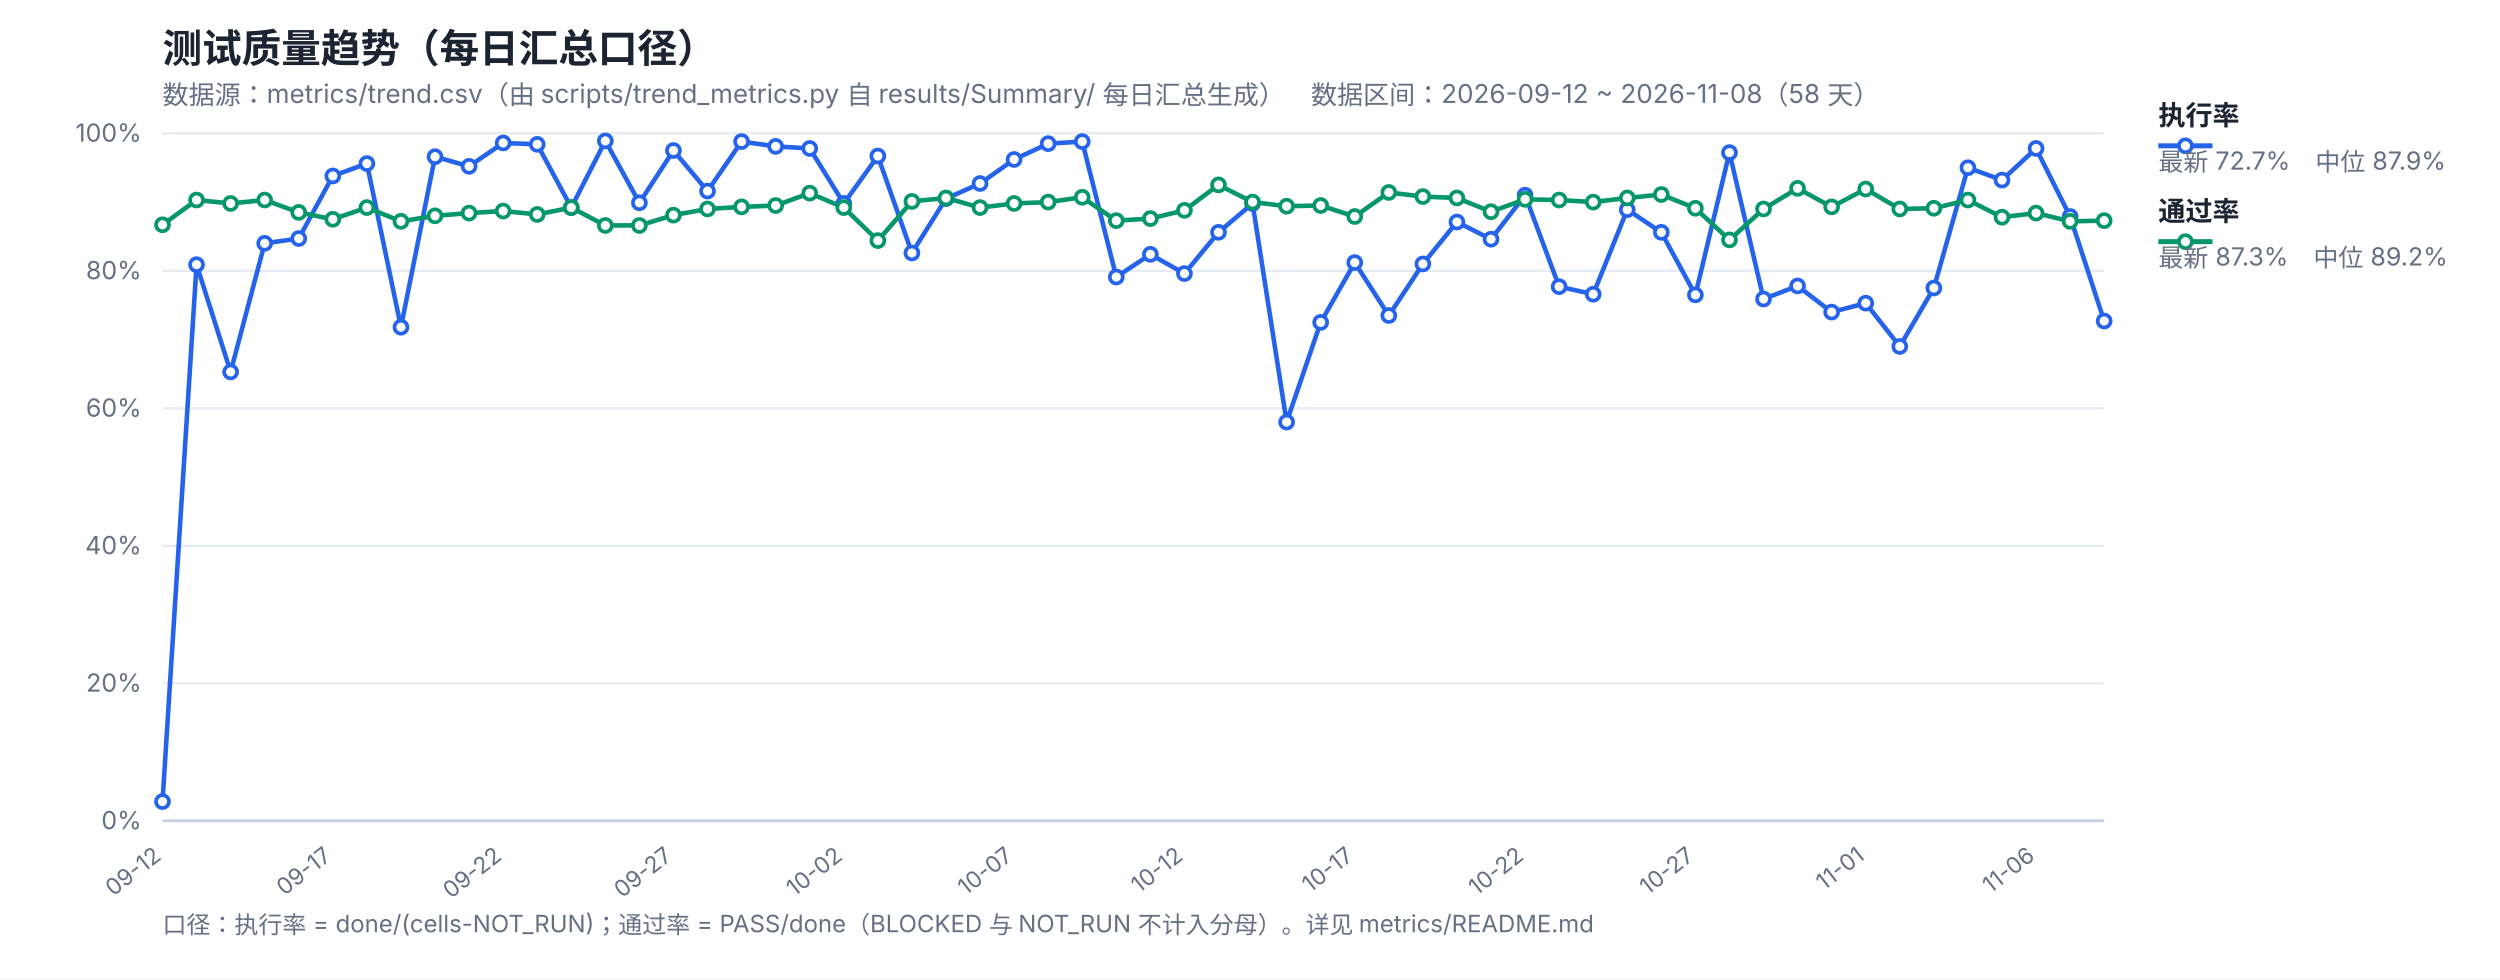
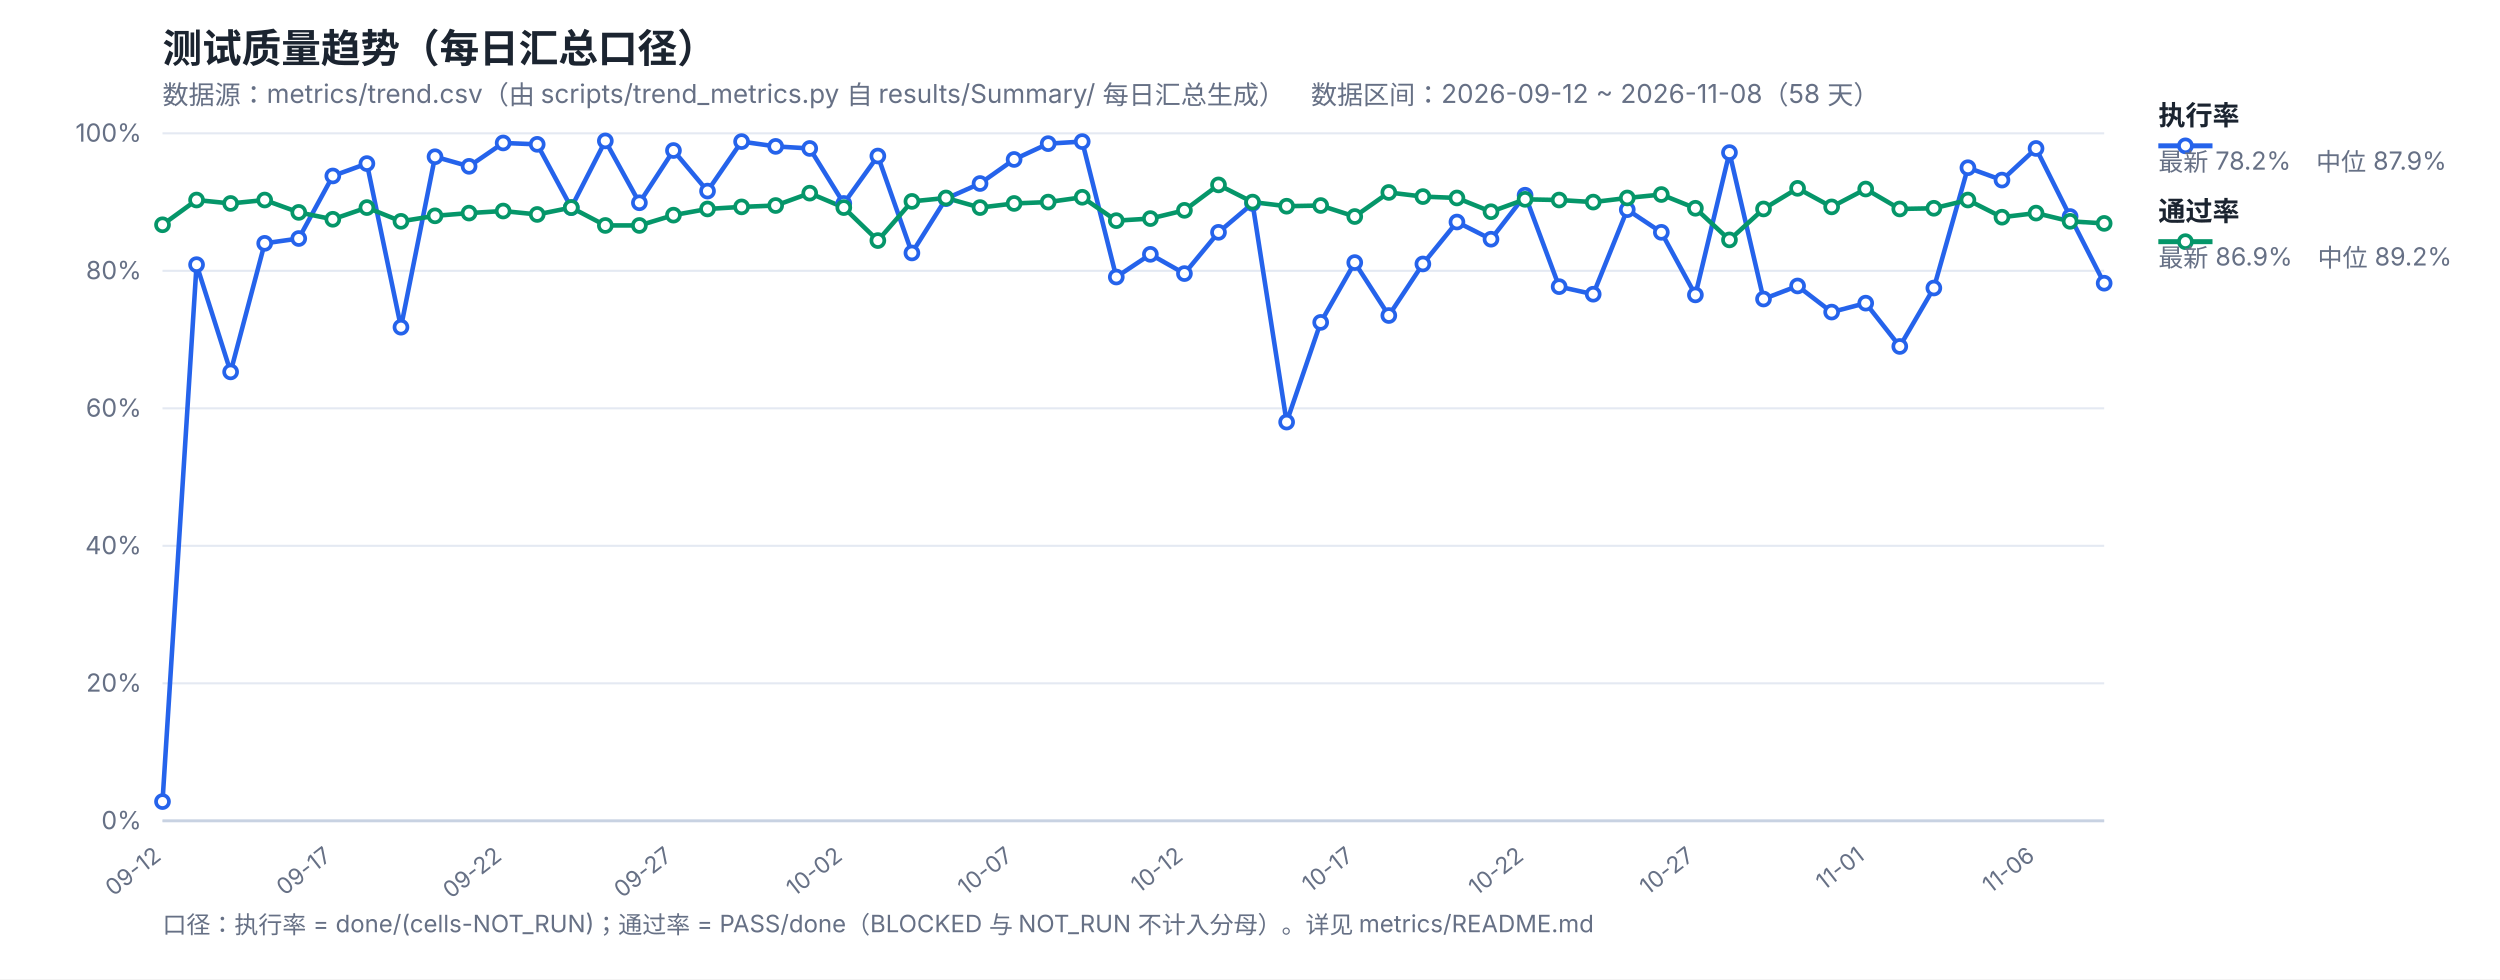
<svg xmlns="http://www.w3.org/2000/svg" width="1200" height="470" viewBox="0 0 1200 470" font-family="-apple-system,Segoe UI,Microsoft YaHei,sans-serif">
  <rect width="1200" height="470" fill="#ffffff" />
  <text x="78" y="30" font-size="19" font-weight="700" fill="#1b2430">测试质量趋势（每日汇总口径）</text>
  <text x="78" y="50" font-size="12.5" fill="#667085">数据源：metrics/trend.csv（由 scripts/trend_metrics.py 自 results/Summary/ 每日汇总生成）　数据区间：2026-09-12 ~ 2026-11-08（58 天）</text>
  <line x1="78" y1="394.0" x2="1010" y2="394.0" stroke="#e4e9f2" stroke-width="1" />
  <text x="68" y="398.0" font-size="12" fill="#667085" text-anchor="end">0%</text>
  <line x1="78" y1="328.0" x2="1010" y2="328.0" stroke="#e4e9f2" stroke-width="1" />
  <text x="68" y="332.0" font-size="12" fill="#667085" text-anchor="end">20%</text>
  <line x1="78" y1="262.0" x2="1010" y2="262.0" stroke="#e4e9f2" stroke-width="1" />
  <text x="68" y="266.0" font-size="12" fill="#667085" text-anchor="end">40%</text>
  <line x1="78" y1="196.0" x2="1010" y2="196.0" stroke="#e4e9f2" stroke-width="1" />
  <text x="68" y="200.0" font-size="12" fill="#667085" text-anchor="end">60%</text>
  <line x1="78" y1="130.0" x2="1010" y2="130.0" stroke="#e4e9f2" stroke-width="1" />
  <text x="68" y="134.0" font-size="12" fill="#667085" text-anchor="end">80%</text>
  <line x1="78" y1="64.0" x2="1010" y2="64.0" stroke="#e4e9f2" stroke-width="1" />
  <text x="68" y="68.0" font-size="12" fill="#667085" text-anchor="end">100%</text>
  <text x="78.0" y="412" font-size="11" fill="#667085" text-anchor="end" transform="rotate(-38 78.0 412)">09-12</text>
  <text x="159.75" y="412" font-size="11" fill="#667085" text-anchor="end" transform="rotate(-38 159.75 412)">09-17</text>
  <text x="241.51" y="412" font-size="11" fill="#667085" text-anchor="end" transform="rotate(-38 241.51 412)">09-22</text>
  <text x="323.26" y="412" font-size="11" fill="#667085" text-anchor="end" transform="rotate(-38 323.26 412)">09-27</text>
  <text x="405.02" y="412" font-size="11" fill="#667085" text-anchor="end" transform="rotate(-38 405.02 412)">10-02</text>
  <text x="486.77" y="412" font-size="11" fill="#667085" text-anchor="end" transform="rotate(-38 486.77 412)">10-07</text>
  <text x="568.53" y="412" font-size="11" fill="#667085" text-anchor="end" transform="rotate(-38 568.53 412)">10-12</text>
  <text x="650.28" y="412" font-size="11" fill="#667085" text-anchor="end" transform="rotate(-38 650.28 412)">10-17</text>
  <text x="732.04" y="412" font-size="11" fill="#667085" text-anchor="end" transform="rotate(-38 732.04 412)">10-22</text>
  <text x="813.79" y="412" font-size="11" fill="#667085" text-anchor="end" transform="rotate(-38 813.79 412)">10-27</text>
  <text x="895.54" y="412" font-size="11" fill="#667085" text-anchor="end" transform="rotate(-38 895.54 412)">11-01</text>
  <text x="977.3" y="412" font-size="11" fill="#667085" text-anchor="end" transform="rotate(-38 977.3 412)">11-06</text>
  <line x1="78" y1="394" x2="1010" y2="394" stroke="#c8d2e2" stroke-width="1.4" />
-   <polyline fill="none" stroke="#2563eb" stroke-width="2.2" stroke-linejoin="round" points="78.0,384.76 94.35,127.03 110.7,178.51 127.05,116.8 143.4,114.49 159.75,84.46 176.11,78.52 192.46,157.06 208.81,75.22 225.16,79.84 241.51,68.62 257.86,69.28 274.21,99.64 290.56,67.63 306.91,97.33 323.26,72.25 339.61,91.72 355.96,67.96 372.32,70.27 388.67,71.26 405.02,97.66 421.37,74.89 437.72,121.42 454.07,95.35 470.42,88.09 486.77,76.54 503.12,68.95 519.47,67.96 535.82,132.97 552.18,122.08 568.53,131.32 584.88,111.52 601.23,97.66 617.58,202.6 633.93,154.75 650.28,126.04 666.63,151.45 682.98,126.7 699.33,106.57 715.68,114.82 732.04,93.7 748.39,137.59 764.74,141.22 781.09,100.63 797.44,111.52 813.79,141.55 830.14,73.24 846.49,143.53 862.84,137.26 879.19,149.8 895.54,145.51 911.89,166.3 928.25,138.25 944.6,80.5 960.95,86.44 977.3,71.26 993.65,103.93 1010.0,154.09" />
-   <polyline fill="none" stroke="#059669" stroke-width="2.2" stroke-linejoin="round" points="78.0,107.89 94.35,96.01 110.7,97.66 127.05,96.01 143.4,101.95 159.75,105.25 176.11,99.64 192.46,106.24 208.81,103.6 225.16,102.28 241.51,101.29 257.86,102.94 274.21,99.64 290.56,108.22 306.91,108.22 323.26,103.27 339.61,100.3 355.96,99.31 372.32,98.65 388.67,92.71 405.02,99.64 421.37,115.48 437.72,96.67 454.07,95.02 470.42,99.64 486.77,97.66 503.12,97.0 519.47,94.69 535.82,105.91 552.18,104.92 568.53,100.96 584.88,88.75 601.23,97.0 617.58,98.98 633.93,98.65 650.28,103.93 666.63,92.38 682.98,94.36 699.33,95.02 715.68,101.62 732.04,95.68 748.39,96.01 764.74,97.0 781.09,95.02 797.44,93.37 813.79,99.97 830.14,115.15 846.49,100.3 862.84,90.4 879.19,99.31 895.54,90.73 911.89,100.3 928.25,99.97 944.6,96.01 960.95,104.26 977.3,102.28 993.65,106.24 1010.0,105.91" />
+   <polyline fill="none" stroke="#2563eb" stroke-width="2.2" stroke-linejoin="round" points="78.0,384.76 94.35,127.03 110.7,178.51 127.05,116.8 143.4,114.49 159.75,84.46 176.11,78.52 192.46,157.06 208.81,75.22 225.16,79.84 241.51,68.62 257.86,69.28 274.21,99.64 290.56,67.63 306.91,97.33 323.26,72.25 339.61,91.72 355.96,67.96 372.32,70.27 388.67,71.26 405.02,97.66 421.37,74.89 437.72,121.42 454.07,95.35 470.42,88.09 486.77,76.54 503.12,68.95 519.47,67.96 535.82,132.97 552.18,122.08 568.53,131.32 584.88,111.52 601.23,97.66 617.58,202.6 633.93,154.75 650.28,126.04 666.63,151.45 682.98,126.7 699.33,106.57 715.68,114.82 732.04,93.7 748.39,137.59 764.74,141.22 781.09,100.63 797.44,111.52 813.79,141.55 830.14,73.24 846.49,143.53 862.84,137.26 879.19,149.8 895.54,145.51 911.89,166.3 928.25,138.25 944.6,80.5 960.95,86.44 977.3,71.26 993.65,103.93 1010.0,135.94" />
+   <polyline fill="none" stroke="#059669" stroke-width="2.2" stroke-linejoin="round" points="78.0,107.89 94.35,96.01 110.7,97.66 127.05,96.01 143.4,101.95 159.75,105.25 176.11,99.64 192.46,106.24 208.81,103.6 225.16,102.28 241.51,101.29 257.86,102.94 274.21,99.64 290.56,108.22 306.91,108.22 323.26,103.27 339.61,100.3 355.96,99.31 372.32,98.65 388.67,92.71 405.02,99.64 421.37,115.48 437.72,96.67 454.07,95.02 470.42,99.64 486.77,97.66 503.12,97.0 519.47,94.69 535.82,105.91 552.18,104.92 568.53,100.96 584.88,88.75 601.23,97.0 617.58,98.98 633.93,98.65 650.28,103.93 666.63,92.38 682.98,94.36 699.33,95.02 715.68,101.62 732.04,95.68 748.39,96.01 764.74,97.0 781.09,95.02 797.44,93.37 813.79,99.97 830.14,115.15 846.49,100.3 862.84,90.4 879.19,99.31 895.54,90.73 911.89,100.3 928.25,99.97 944.6,96.01 960.95,104.26 977.3,102.28 993.65,106.24 1010.0,107.23" />
  <circle cx="78.0" cy="384.76" r="3.1" fill="#fff" stroke="#2563eb" stroke-width="1.8" />
  <circle cx="94.35" cy="127.03" r="3.1" fill="#fff" stroke="#2563eb" stroke-width="1.8" />
  <circle cx="110.7" cy="178.51" r="3.1" fill="#fff" stroke="#2563eb" stroke-width="1.8" />
  <circle cx="127.05" cy="116.8" r="3.1" fill="#fff" stroke="#2563eb" stroke-width="1.8" />
  <circle cx="143.4" cy="114.49" r="3.1" fill="#fff" stroke="#2563eb" stroke-width="1.8" />
  <circle cx="159.75" cy="84.46" r="3.1" fill="#fff" stroke="#2563eb" stroke-width="1.8" />
  <circle cx="176.11" cy="78.52" r="3.1" fill="#fff" stroke="#2563eb" stroke-width="1.8" />
  <circle cx="192.46" cy="157.06" r="3.1" fill="#fff" stroke="#2563eb" stroke-width="1.8" />
  <circle cx="208.81" cy="75.22" r="3.1" fill="#fff" stroke="#2563eb" stroke-width="1.8" />
  <circle cx="225.16" cy="79.84" r="3.1" fill="#fff" stroke="#2563eb" stroke-width="1.8" />
  <circle cx="241.51" cy="68.62" r="3.1" fill="#fff" stroke="#2563eb" stroke-width="1.8" />
  <circle cx="257.86" cy="69.28" r="3.1" fill="#fff" stroke="#2563eb" stroke-width="1.8" />
  <circle cx="274.21" cy="99.64" r="3.1" fill="#fff" stroke="#2563eb" stroke-width="1.8" />
  <circle cx="290.56" cy="67.63" r="3.1" fill="#fff" stroke="#2563eb" stroke-width="1.8" />
  <circle cx="306.91" cy="97.33" r="3.1" fill="#fff" stroke="#2563eb" stroke-width="1.8" />
  <circle cx="323.26" cy="72.25" r="3.1" fill="#fff" stroke="#2563eb" stroke-width="1.8" />
  <circle cx="339.61" cy="91.72" r="3.1" fill="#fff" stroke="#2563eb" stroke-width="1.8" />
  <circle cx="355.96" cy="67.96" r="3.1" fill="#fff" stroke="#2563eb" stroke-width="1.8" />
  <circle cx="372.32" cy="70.27" r="3.1" fill="#fff" stroke="#2563eb" stroke-width="1.8" />
  <circle cx="388.67" cy="71.26" r="3.1" fill="#fff" stroke="#2563eb" stroke-width="1.8" />
  <circle cx="405.02" cy="97.66" r="3.1" fill="#fff" stroke="#2563eb" stroke-width="1.8" />
  <circle cx="421.37" cy="74.89" r="3.1" fill="#fff" stroke="#2563eb" stroke-width="1.8" />
  <circle cx="437.72" cy="121.42" r="3.1" fill="#fff" stroke="#2563eb" stroke-width="1.8" />
  <circle cx="454.07" cy="95.35" r="3.1" fill="#fff" stroke="#2563eb" stroke-width="1.8" />
  <circle cx="470.42" cy="88.09" r="3.1" fill="#fff" stroke="#2563eb" stroke-width="1.8" />
  <circle cx="486.77" cy="76.54" r="3.1" fill="#fff" stroke="#2563eb" stroke-width="1.8" />
  <circle cx="503.12" cy="68.95" r="3.1" fill="#fff" stroke="#2563eb" stroke-width="1.8" />
  <circle cx="519.47" cy="67.96" r="3.1" fill="#fff" stroke="#2563eb" stroke-width="1.8" />
  <circle cx="535.82" cy="132.97" r="3.1" fill="#fff" stroke="#2563eb" stroke-width="1.8" />
  <circle cx="552.18" cy="122.08" r="3.1" fill="#fff" stroke="#2563eb" stroke-width="1.8" />
  <circle cx="568.53" cy="131.32" r="3.1" fill="#fff" stroke="#2563eb" stroke-width="1.8" />
  <circle cx="584.88" cy="111.52" r="3.1" fill="#fff" stroke="#2563eb" stroke-width="1.8" />
  <circle cx="601.23" cy="97.66" r="3.1" fill="#fff" stroke="#2563eb" stroke-width="1.8" />
  <circle cx="617.58" cy="202.6" r="3.1" fill="#fff" stroke="#2563eb" stroke-width="1.8" />
  <circle cx="633.93" cy="154.75" r="3.1" fill="#fff" stroke="#2563eb" stroke-width="1.8" />
  <circle cx="650.28" cy="126.04" r="3.1" fill="#fff" stroke="#2563eb" stroke-width="1.8" />
  <circle cx="666.63" cy="151.45" r="3.1" fill="#fff" stroke="#2563eb" stroke-width="1.8" />
  <circle cx="682.98" cy="126.7" r="3.1" fill="#fff" stroke="#2563eb" stroke-width="1.8" />
  <circle cx="699.33" cy="106.57" r="3.1" fill="#fff" stroke="#2563eb" stroke-width="1.8" />
  <circle cx="715.68" cy="114.82" r="3.1" fill="#fff" stroke="#2563eb" stroke-width="1.8" />
  <circle cx="732.04" cy="93.7" r="3.1" fill="#fff" stroke="#2563eb" stroke-width="1.8" />
  <circle cx="748.39" cy="137.59" r="3.1" fill="#fff" stroke="#2563eb" stroke-width="1.8" />
  <circle cx="764.74" cy="141.22" r="3.1" fill="#fff" stroke="#2563eb" stroke-width="1.8" />
  <circle cx="781.09" cy="100.63" r="3.1" fill="#fff" stroke="#2563eb" stroke-width="1.8" />
  <circle cx="797.44" cy="111.52" r="3.1" fill="#fff" stroke="#2563eb" stroke-width="1.8" />
  <circle cx="813.79" cy="141.55" r="3.1" fill="#fff" stroke="#2563eb" stroke-width="1.8" />
  <circle cx="830.14" cy="73.24" r="3.1" fill="#fff" stroke="#2563eb" stroke-width="1.8" />
  <circle cx="846.49" cy="143.53" r="3.1" fill="#fff" stroke="#2563eb" stroke-width="1.8" />
  <circle cx="862.84" cy="137.26" r="3.1" fill="#fff" stroke="#2563eb" stroke-width="1.8" />
  <circle cx="879.19" cy="149.8" r="3.1" fill="#fff" stroke="#2563eb" stroke-width="1.8" />
  <circle cx="895.54" cy="145.51" r="3.1" fill="#fff" stroke="#2563eb" stroke-width="1.8" />
  <circle cx="911.89" cy="166.3" r="3.1" fill="#fff" stroke="#2563eb" stroke-width="1.8" />
  <circle cx="928.25" cy="138.25" r="3.1" fill="#fff" stroke="#2563eb" stroke-width="1.8" />
  <circle cx="944.6" cy="80.5" r="3.1" fill="#fff" stroke="#2563eb" stroke-width="1.8" />
  <circle cx="960.95" cy="86.44" r="3.1" fill="#fff" stroke="#2563eb" stroke-width="1.8" />
  <circle cx="977.3" cy="71.26" r="3.1" fill="#fff" stroke="#2563eb" stroke-width="1.8" />
  <circle cx="993.65" cy="103.93" r="3.1" fill="#fff" stroke="#2563eb" stroke-width="1.8" />
-   <circle cx="1010.0" cy="154.09" r="3.1" fill="#fff" stroke="#2563eb" stroke-width="1.8" />
+   <circle cx="1010.0" cy="135.94" r="3.1" fill="#fff" stroke="#2563eb" stroke-width="1.8" />
  <circle cx="78.0" cy="107.89" r="3.1" fill="#fff" stroke="#059669" stroke-width="1.8" />
  <circle cx="94.35" cy="96.01" r="3.1" fill="#fff" stroke="#059669" stroke-width="1.8" />
  <circle cx="110.7" cy="97.66" r="3.1" fill="#fff" stroke="#059669" stroke-width="1.8" />
  <circle cx="127.05" cy="96.01" r="3.1" fill="#fff" stroke="#059669" stroke-width="1.8" />
  <circle cx="143.4" cy="101.95" r="3.1" fill="#fff" stroke="#059669" stroke-width="1.8" />
  <circle cx="159.75" cy="105.25" r="3.1" fill="#fff" stroke="#059669" stroke-width="1.8" />
  <circle cx="176.11" cy="99.64" r="3.1" fill="#fff" stroke="#059669" stroke-width="1.8" />
  <circle cx="192.46" cy="106.24" r="3.1" fill="#fff" stroke="#059669" stroke-width="1.8" />
  <circle cx="208.81" cy="103.6" r="3.1" fill="#fff" stroke="#059669" stroke-width="1.8" />
  <circle cx="225.16" cy="102.28" r="3.1" fill="#fff" stroke="#059669" stroke-width="1.8" />
  <circle cx="241.51" cy="101.29" r="3.1" fill="#fff" stroke="#059669" stroke-width="1.8" />
  <circle cx="257.86" cy="102.94" r="3.1" fill="#fff" stroke="#059669" stroke-width="1.8" />
  <circle cx="274.21" cy="99.64" r="3.1" fill="#fff" stroke="#059669" stroke-width="1.8" />
  <circle cx="290.56" cy="108.22" r="3.1" fill="#fff" stroke="#059669" stroke-width="1.8" />
  <circle cx="306.91" cy="108.22" r="3.1" fill="#fff" stroke="#059669" stroke-width="1.8" />
  <circle cx="323.26" cy="103.27" r="3.1" fill="#fff" stroke="#059669" stroke-width="1.8" />
  <circle cx="339.61" cy="100.3" r="3.1" fill="#fff" stroke="#059669" stroke-width="1.8" />
  <circle cx="355.96" cy="99.31" r="3.1" fill="#fff" stroke="#059669" stroke-width="1.8" />
  <circle cx="372.32" cy="98.65" r="3.1" fill="#fff" stroke="#059669" stroke-width="1.8" />
  <circle cx="388.67" cy="92.71" r="3.1" fill="#fff" stroke="#059669" stroke-width="1.8" />
  <circle cx="405.02" cy="99.64" r="3.1" fill="#fff" stroke="#059669" stroke-width="1.8" />
  <circle cx="421.37" cy="115.48" r="3.1" fill="#fff" stroke="#059669" stroke-width="1.8" />
  <circle cx="437.72" cy="96.67" r="3.1" fill="#fff" stroke="#059669" stroke-width="1.8" />
  <circle cx="454.07" cy="95.02" r="3.1" fill="#fff" stroke="#059669" stroke-width="1.8" />
  <circle cx="470.42" cy="99.64" r="3.1" fill="#fff" stroke="#059669" stroke-width="1.8" />
  <circle cx="486.77" cy="97.66" r="3.1" fill="#fff" stroke="#059669" stroke-width="1.8" />
  <circle cx="503.12" cy="97.0" r="3.1" fill="#fff" stroke="#059669" stroke-width="1.8" />
  <circle cx="519.47" cy="94.69" r="3.1" fill="#fff" stroke="#059669" stroke-width="1.8" />
  <circle cx="535.82" cy="105.91" r="3.1" fill="#fff" stroke="#059669" stroke-width="1.8" />
  <circle cx="552.18" cy="104.92" r="3.1" fill="#fff" stroke="#059669" stroke-width="1.8" />
  <circle cx="568.53" cy="100.96" r="3.1" fill="#fff" stroke="#059669" stroke-width="1.8" />
  <circle cx="584.88" cy="88.75" r="3.1" fill="#fff" stroke="#059669" stroke-width="1.8" />
  <circle cx="601.23" cy="97.0" r="3.1" fill="#fff" stroke="#059669" stroke-width="1.8" />
  <circle cx="617.58" cy="98.98" r="3.1" fill="#fff" stroke="#059669" stroke-width="1.8" />
  <circle cx="633.93" cy="98.65" r="3.1" fill="#fff" stroke="#059669" stroke-width="1.8" />
  <circle cx="650.28" cy="103.93" r="3.1" fill="#fff" stroke="#059669" stroke-width="1.8" />
  <circle cx="666.63" cy="92.38" r="3.1" fill="#fff" stroke="#059669" stroke-width="1.8" />
  <circle cx="682.98" cy="94.36" r="3.1" fill="#fff" stroke="#059669" stroke-width="1.8" />
  <circle cx="699.33" cy="95.02" r="3.1" fill="#fff" stroke="#059669" stroke-width="1.8" />
  <circle cx="715.68" cy="101.62" r="3.1" fill="#fff" stroke="#059669" stroke-width="1.8" />
  <circle cx="732.04" cy="95.68" r="3.1" fill="#fff" stroke="#059669" stroke-width="1.8" />
  <circle cx="748.39" cy="96.01" r="3.1" fill="#fff" stroke="#059669" stroke-width="1.8" />
  <circle cx="764.74" cy="97.0" r="3.1" fill="#fff" stroke="#059669" stroke-width="1.8" />
  <circle cx="781.09" cy="95.02" r="3.1" fill="#fff" stroke="#059669" stroke-width="1.8" />
  <circle cx="797.44" cy="93.37" r="3.1" fill="#fff" stroke="#059669" stroke-width="1.8" />
  <circle cx="813.79" cy="99.97" r="3.1" fill="#fff" stroke="#059669" stroke-width="1.8" />
  <circle cx="830.14" cy="115.15" r="3.1" fill="#fff" stroke="#059669" stroke-width="1.8" />
  <circle cx="846.49" cy="100.3" r="3.1" fill="#fff" stroke="#059669" stroke-width="1.8" />
  <circle cx="862.84" cy="90.4" r="3.1" fill="#fff" stroke="#059669" stroke-width="1.8" />
  <circle cx="879.19" cy="99.31" r="3.1" fill="#fff" stroke="#059669" stroke-width="1.8" />
  <circle cx="895.54" cy="90.73" r="3.1" fill="#fff" stroke="#059669" stroke-width="1.8" />
  <circle cx="911.89" cy="100.3" r="3.1" fill="#fff" stroke="#059669" stroke-width="1.8" />
  <circle cx="928.25" cy="99.97" r="3.1" fill="#fff" stroke="#059669" stroke-width="1.8" />
  <circle cx="944.6" cy="96.01" r="3.1" fill="#fff" stroke="#059669" stroke-width="1.8" />
  <circle cx="960.95" cy="104.26" r="3.1" fill="#fff" stroke="#059669" stroke-width="1.8" />
  <circle cx="977.3" cy="102.28" r="3.1" fill="#fff" stroke="#059669" stroke-width="1.8" />
  <circle cx="993.65" cy="106.24" r="3.1" fill="#fff" stroke="#059669" stroke-width="1.8" />
-   <circle cx="1010.0" cy="105.91" r="3.1" fill="#fff" stroke="#059669" stroke-width="1.8" />
+   <circle cx="1010.0" cy="107.23" r="3.1" fill="#fff" stroke="#059669" stroke-width="1.8" />
  <line x1="1036" y1="70" x2="1062" y2="70" stroke="#2563eb" stroke-width="2.4" />
  <circle cx="1049" cy="70" r="3.1" fill="#fff" stroke="#2563eb" stroke-width="1.8" />
  <text x="1036" y="60" font-size="13" font-weight="600" fill="#1b2430">执行率</text>
-   <text x="1036" y="82" font-size="12" fill="#667085">最新 72.7%　中位 87.9%</text>
+   <text x="1036" y="82" font-size="12" fill="#667085">最新 78.2%　中位 87.9%</text>
  <line x1="1036" y1="116" x2="1062" y2="116" stroke="#059669" stroke-width="2.4" />
  <circle cx="1049" cy="116" r="3.1" fill="#fff" stroke="#059669" stroke-width="1.8" />
  <text x="1036" y="106" font-size="13" font-weight="600" fill="#1b2430">通过率</text>
-   <text x="1036" y="128" font-size="12" fill="#667085">最新 87.3%　中位 89.2%</text>
+   <text x="1036" y="128" font-size="12" fill="#667085">最新 86.9%　中位 89.2%</text>
  <text x="78" y="448" font-size="11.5" fill="#667085">口径：执行率 = done/(cells-NOT_RUN)；通过率 = PASS/done（BLOCKED 与 NOT_RUN 不计入分母）。详见 metrics/README.md</text>
</svg>
